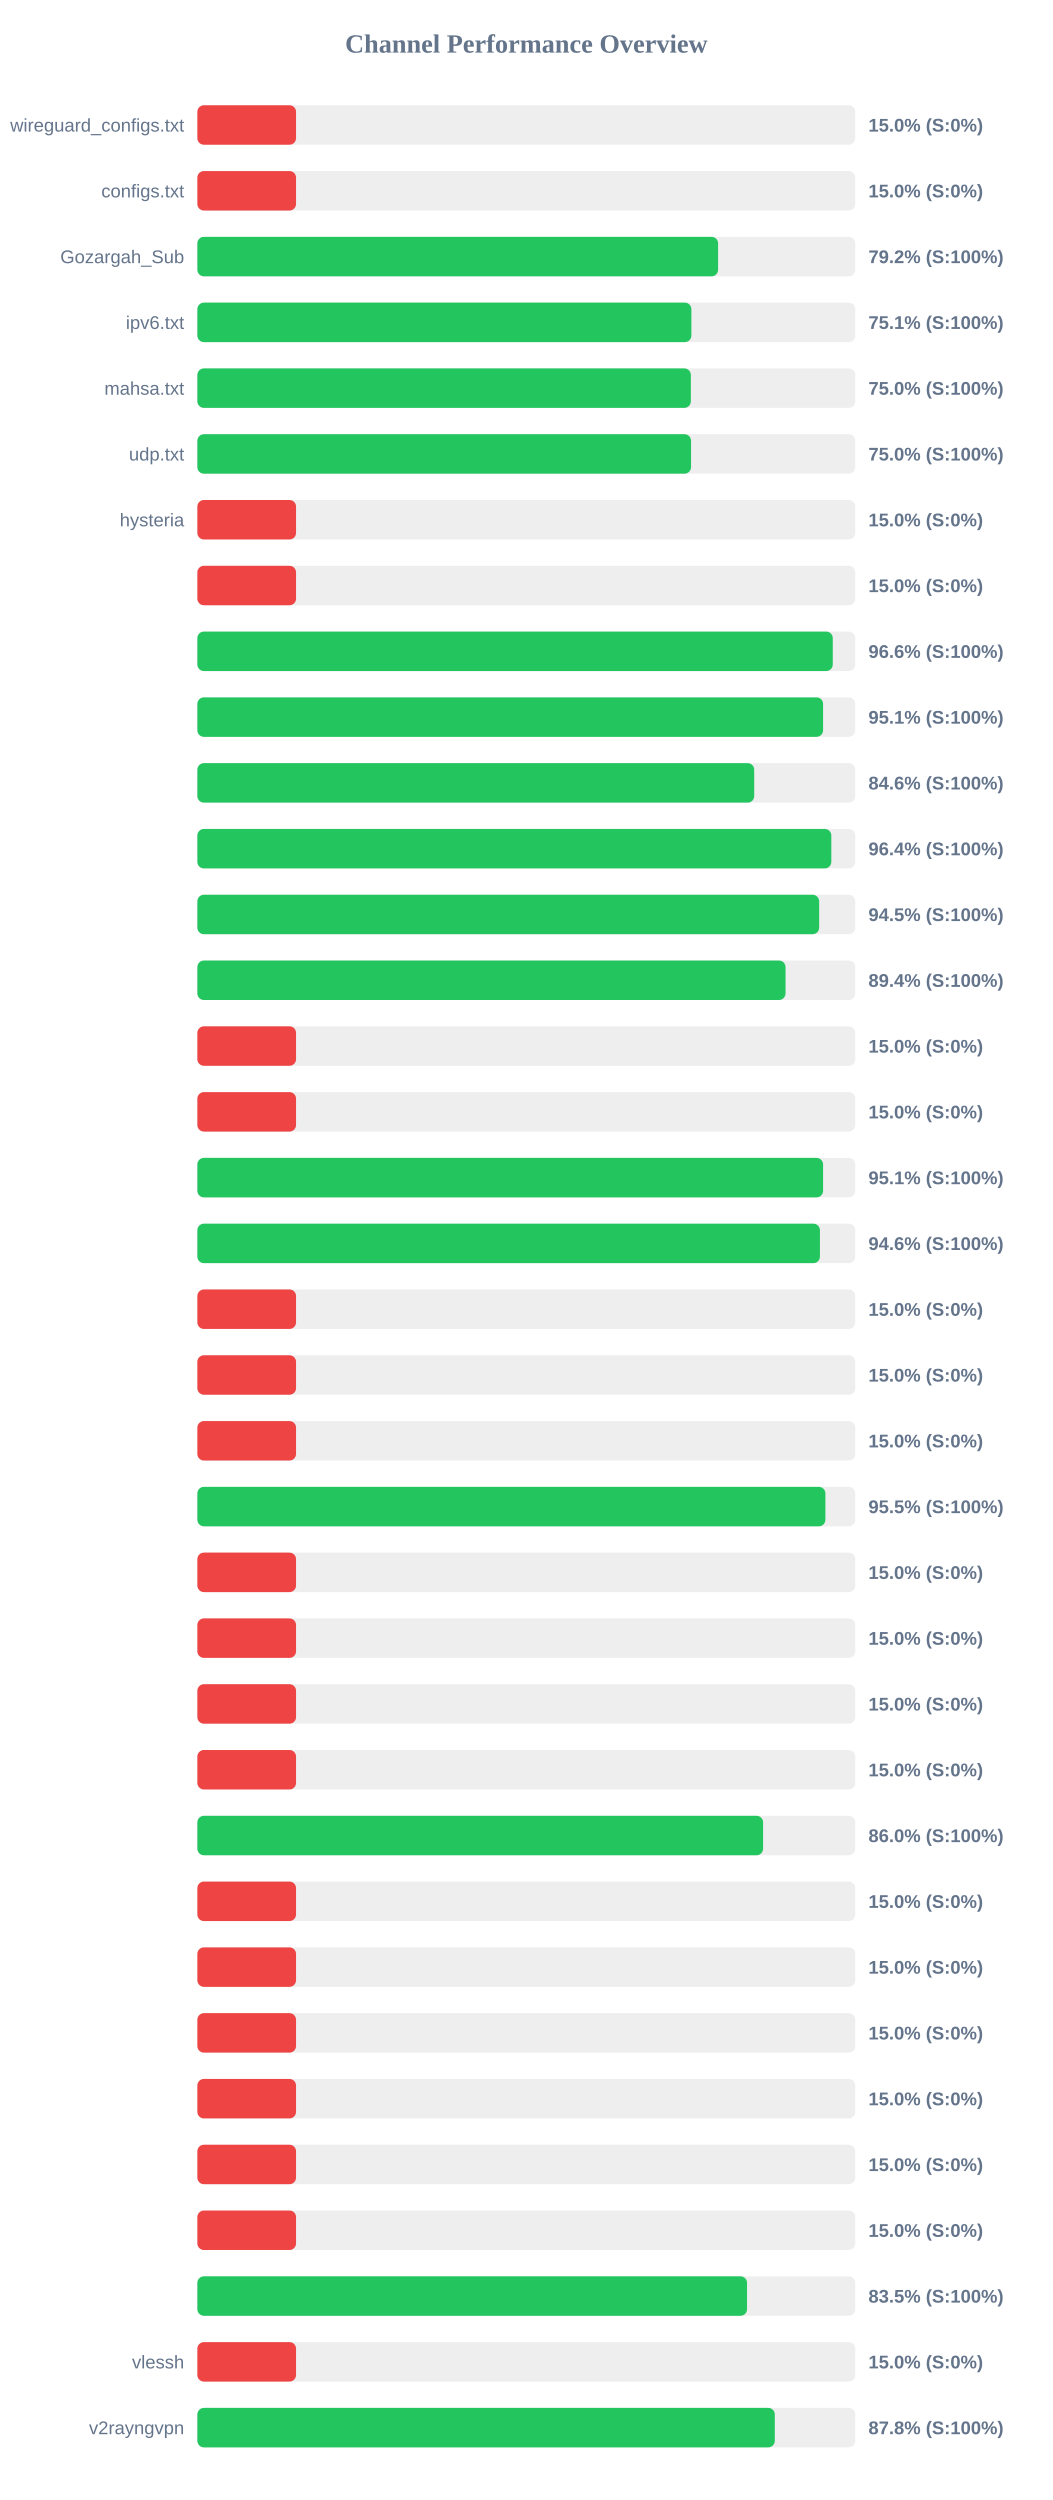
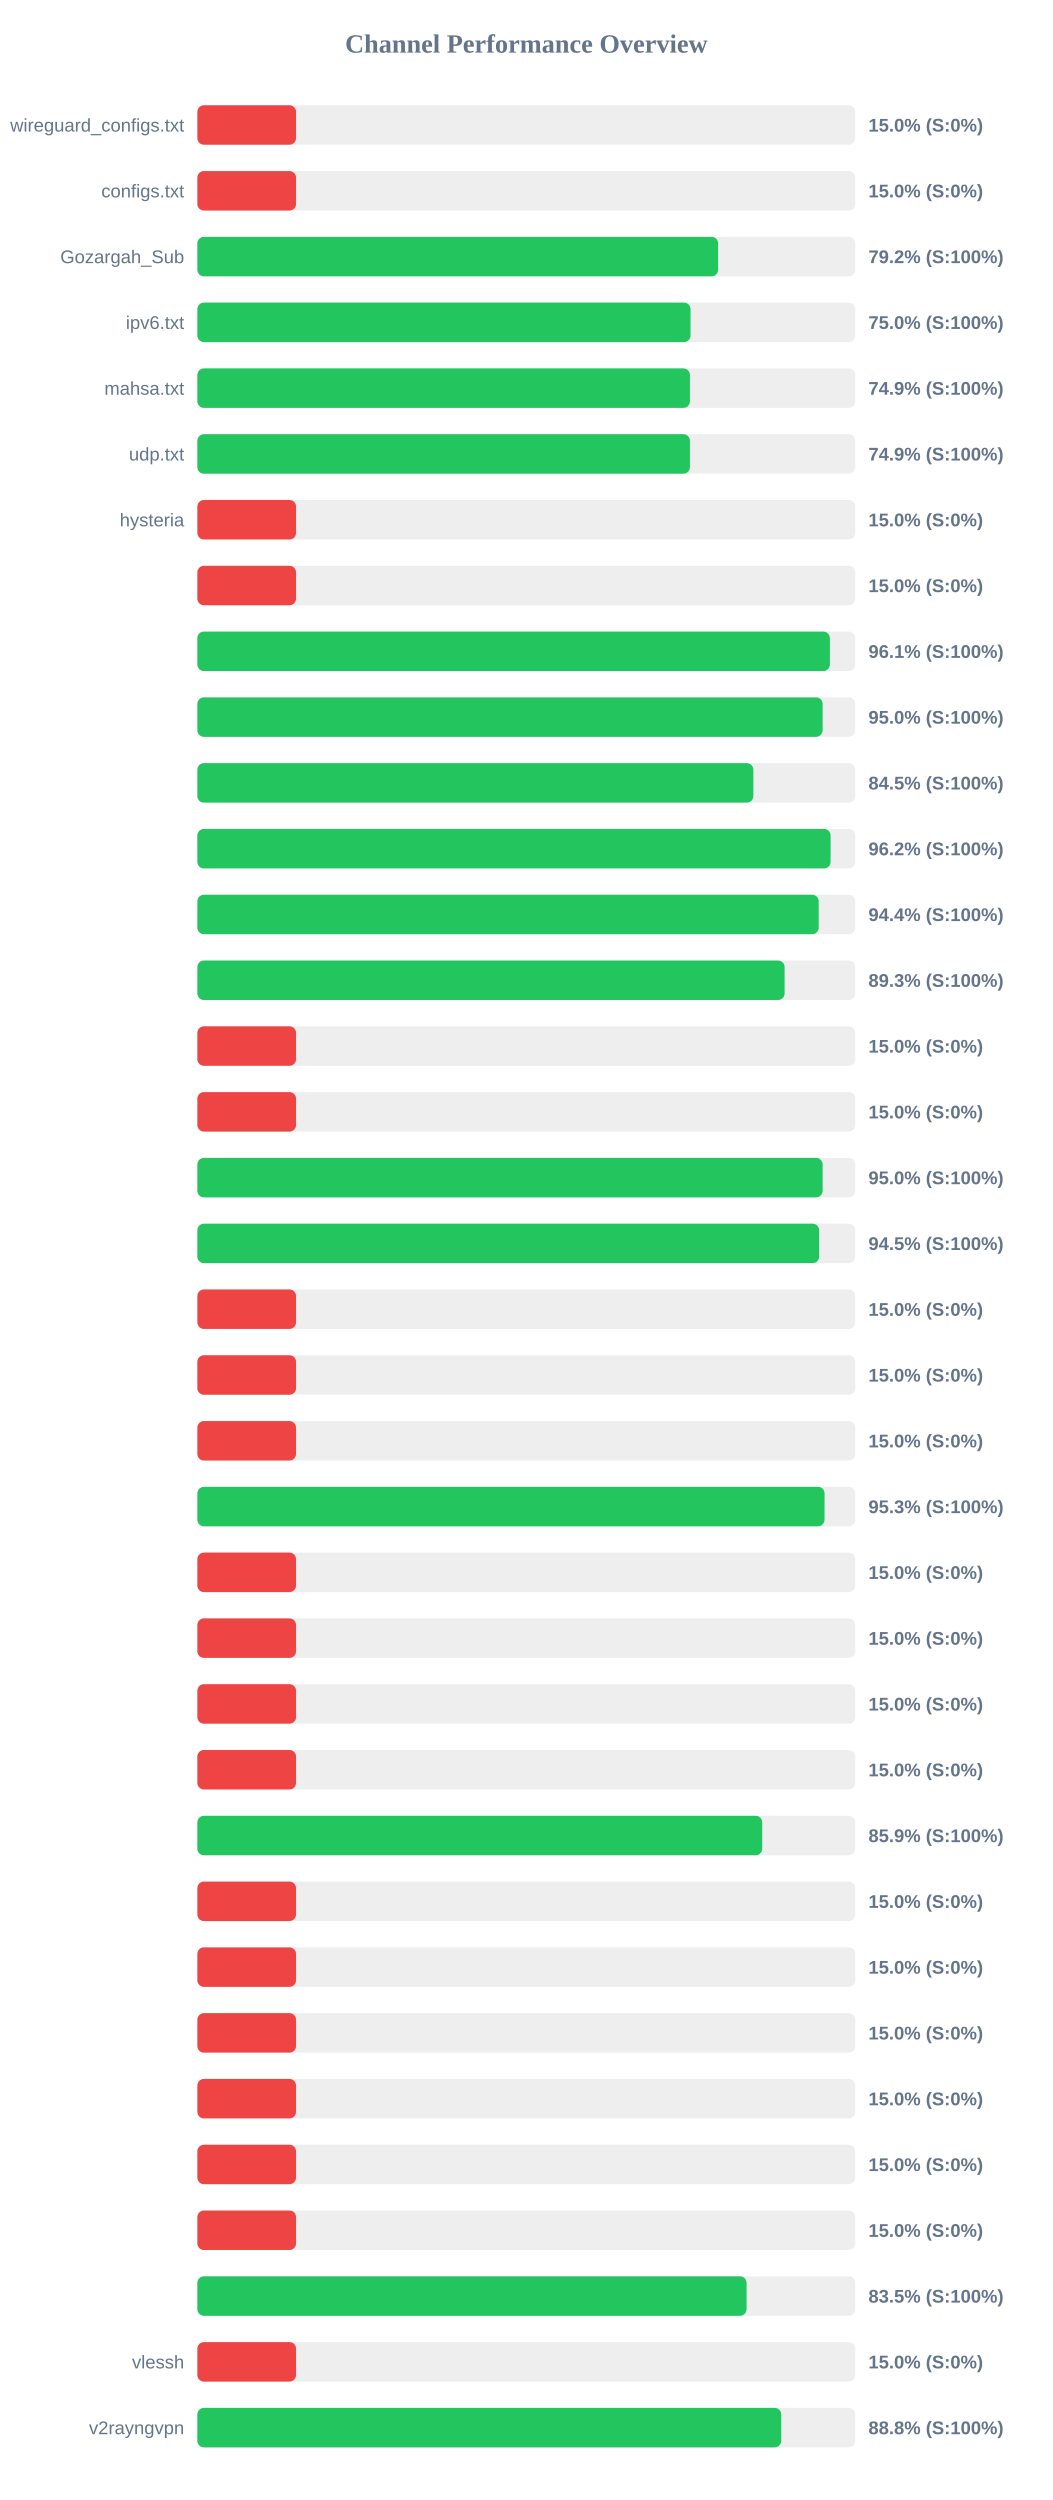
<svg xmlns="http://www.w3.org/2000/svg" width="800" height="1900" version="1.1">
  <style>
        .row { font: 14px Arial; fill: #64748b; }
        .score { font: bold 14px Arial; fill: #64748b; }
    </style>
  <text x="400" y="40" text-anchor="middle" font-size="20px" font-weight="bold" fill="#64748b">Channel Performance Overview</text>
  <rect x="150" y="80" width="500" height="30" fill="#eee" rx="5" />
  <rect x="150" y="80" width="75.0" height="30" fill="#ef4444" rx="5" />
  <text x="140" y="100" text-anchor="end" class="row">wireguard_configs.txt</text>
  <text x="660" y="100" text-anchor="start" class="score">15.0% (S:0%)</text>
  <rect x="150" y="130" width="500" height="30" fill="#eee" rx="5" />
  <rect x="150" y="130" width="75.0" height="30" fill="#ef4444" rx="5" />
  <text x="140" y="150" text-anchor="end" class="row">configs.txt</text>
  <text x="660" y="150" text-anchor="start" class="score">15.0% (S:0%)</text>
  <rect x="150" y="180" width="500" height="30" fill="#eee" rx="5" />
  <rect x="150" y="180" width="395.75" height="30" fill="#22c55e" rx="5" />
  <text x="140" y="200" text-anchor="end" class="row">Gozargah_Sub</text>
  <text x="660" y="200" text-anchor="start" class="score">79.2% (S:100%)</text>
  <rect x="150" y="230" width="500" height="30" fill="#eee" rx="5" />
-   <rect x="150" y="230" width="375.45" height="30" fill="#22c55e" rx="5" />
+   <rect x="150" y="230" width="374.8" height="30" fill="#22c55e" rx="5" />
  <text x="140" y="250" text-anchor="end" class="row">ipv6.txt</text>
-   <text x="660" y="250" text-anchor="start" class="score">75.1% (S:100%)</text>
+   <text x="660" y="250" text-anchor="start" class="score">75.0% (S:100%)</text>
  <rect x="150" y="280" width="500" height="30" fill="#eee" rx="5" />
-   <rect x="150" y="280" width="375.05" height="30" fill="#22c55e" rx="5" />
+   <rect x="150" y="280" width="374.35" height="30" fill="#22c55e" rx="5" />
  <text x="140" y="300" text-anchor="end" class="row">mahsa.txt</text>
-   <text x="660" y="300" text-anchor="start" class="score">75.0% (S:100%)</text>
+   <text x="660" y="300" text-anchor="start" class="score">74.9% (S:100%)</text>
  <rect x="150" y="330" width="500" height="30" fill="#eee" rx="5" />
-   <rect x="150" y="330" width="375.2" height="30" fill="#22c55e" rx="5" />
+   <rect x="150" y="330" width="374.35" height="30" fill="#22c55e" rx="5" />
  <text x="140" y="350" text-anchor="end" class="row">udp.txt</text>
-   <text x="660" y="350" text-anchor="start" class="score">75.0% (S:100%)</text>
+   <text x="660" y="350" text-anchor="start" class="score">74.9% (S:100%)</text>
  <rect x="150" y="380" width="500" height="30" fill="#eee" rx="5" />
  <rect x="150" y="380" width="75.0" height="30" fill="#ef4444" rx="5" />
  <text x="140" y="400" text-anchor="end" class="row">hysteria</text>
  <text x="660" y="400" text-anchor="start" class="score">15.0% (S:0%)</text>
  <rect x="150" y="430" width="500" height="30" fill="#eee" rx="5" />
  <rect x="150" y="430" width="75.0" height="30" fill="#ef4444" rx="5" />
  <text x="140" y="450" text-anchor="end" class="row" />
  <text x="660" y="450" text-anchor="start" class="score">15.0% (S:0%)</text>
  <rect x="150" y="480" width="500" height="30" fill="#eee" rx="5" />
-   <rect x="150" y="480" width="482.9" height="30" fill="#22c55e" rx="5" />
+   <rect x="150" y="480" width="480.7" height="30" fill="#22c55e" rx="5" />
  <text x="140" y="500" text-anchor="end" class="row" />
-   <text x="660" y="500" text-anchor="start" class="score">96.6% (S:100%)</text>
+   <text x="660" y="500" text-anchor="start" class="score">96.1% (S:100%)</text>
  <rect x="150" y="530" width="500" height="30" fill="#eee" rx="5" />
-   <rect x="150" y="530" width="475.55" height="30" fill="#22c55e" rx="5" />
+   <rect x="150" y="530" width="475.2" height="30" fill="#22c55e" rx="5" />
  <text x="140" y="550" text-anchor="end" class="row" />
-   <text x="660" y="550" text-anchor="start" class="score">95.1% (S:100%)</text>
+   <text x="660" y="550" text-anchor="start" class="score">95.0% (S:100%)</text>
  <rect x="150" y="580" width="500" height="30" fill="#eee" rx="5" />
-   <rect x="150" y="580" width="423.2" height="30" fill="#22c55e" rx="5" />
+   <rect x="150" y="580" width="422.55" height="30" fill="#22c55e" rx="5" />
  <text x="140" y="600" text-anchor="end" class="row" />
-   <text x="660" y="600" text-anchor="start" class="score">84.6% (S:100%)</text>
+   <text x="660" y="600" text-anchor="start" class="score">84.5% (S:100%)</text>
  <rect x="150" y="630" width="500" height="30" fill="#eee" rx="5" />
-   <rect x="150" y="630" width="481.8" height="30" fill="#22c55e" rx="5" />
+   <rect x="150" y="630" width="481.25" height="30" fill="#22c55e" rx="5" />
  <text x="140" y="650" text-anchor="end" class="row" />
-   <text x="660" y="650" text-anchor="start" class="score">96.4% (S:100%)</text>
+   <text x="660" y="650" text-anchor="start" class="score">96.2% (S:100%)</text>
  <rect x="150" y="680" width="500" height="30" fill="#eee" rx="5" />
-   <rect x="150" y="680" width="472.55" height="30" fill="#22c55e" rx="5" />
+   <rect x="150" y="680" width="472.2" height="30" fill="#22c55e" rx="5" />
  <text x="140" y="700" text-anchor="end" class="row" />
-   <text x="660" y="700" text-anchor="start" class="score">94.5% (S:100%)</text>
+   <text x="660" y="700" text-anchor="start" class="score">94.4% (S:100%)</text>
  <rect x="150" y="730" width="500" height="30" fill="#eee" rx="5" />
-   <rect x="150" y="730" width="447.0" height="30" fill="#22c55e" rx="5" />
+   <rect x="150" y="730" width="446.3" height="30" fill="#22c55e" rx="5" />
  <text x="140" y="750" text-anchor="end" class="row" />
-   <text x="660" y="750" text-anchor="start" class="score">89.4% (S:100%)</text>
+   <text x="660" y="750" text-anchor="start" class="score">89.3% (S:100%)</text>
  <rect x="150" y="780" width="500" height="30" fill="#eee" rx="5" />
  <rect x="150" y="780" width="75.0" height="30" fill="#ef4444" rx="5" />
  <text x="140" y="800" text-anchor="end" class="row" />
  <text x="660" y="800" text-anchor="start" class="score">15.0% (S:0%)</text>
  <rect x="150" y="830" width="500" height="30" fill="#eee" rx="5" />
  <rect x="150" y="830" width="75.0" height="30" fill="#ef4444" rx="5" />
  <text x="140" y="850" text-anchor="end" class="row" />
  <text x="660" y="850" text-anchor="start" class="score">15.0% (S:0%)</text>
  <rect x="150" y="880" width="500" height="30" fill="#eee" rx="5" />
-   <rect x="150" y="880" width="475.55" height="30" fill="#22c55e" rx="5" />
+   <rect x="150" y="880" width="475.2" height="30" fill="#22c55e" rx="5" />
  <text x="140" y="900" text-anchor="end" class="row" />
-   <text x="660" y="900" text-anchor="start" class="score">95.1% (S:100%)</text>
+   <text x="660" y="900" text-anchor="start" class="score">95.0% (S:100%)</text>
  <rect x="150" y="930" width="500" height="30" fill="#eee" rx="5" />
-   <rect x="150" y="930" width="473.15" height="30" fill="#22c55e" rx="5" />
+   <rect x="150" y="930" width="472.55" height="30" fill="#22c55e" rx="5" />
  <text x="140" y="950" text-anchor="end" class="row" />
-   <text x="660" y="950" text-anchor="start" class="score">94.6% (S:100%)</text>
+   <text x="660" y="950" text-anchor="start" class="score">94.5% (S:100%)</text>
  <rect x="150" y="980" width="500" height="30" fill="#eee" rx="5" />
  <rect x="150" y="980" width="75.0" height="30" fill="#ef4444" rx="5" />
  <text x="140" y="1000" text-anchor="end" class="row" />
  <text x="660" y="1000" text-anchor="start" class="score">15.0% (S:0%)</text>
  <rect x="150" y="1030" width="500" height="30" fill="#eee" rx="5" />
  <rect x="150" y="1030" width="75.0" height="30" fill="#ef4444" rx="5" />
  <text x="140" y="1050" text-anchor="end" class="row" />
  <text x="660" y="1050" text-anchor="start" class="score">15.0% (S:0%)</text>
  <rect x="150" y="1080" width="500" height="30" fill="#eee" rx="5" />
  <rect x="150" y="1080" width="75.0" height="30" fill="#ef4444" rx="5" />
  <text x="140" y="1100" text-anchor="end" class="row" />
  <text x="660" y="1100" text-anchor="start" class="score">15.0% (S:0%)</text>
  <rect x="150" y="1130" width="500" height="30" fill="#eee" rx="5" />
-   <rect x="150" y="1130" width="477.3" height="30" fill="#22c55e" rx="5" />
+   <rect x="150" y="1130" width="476.65" height="30" fill="#22c55e" rx="5" />
  <text x="140" y="1150" text-anchor="end" class="row" />
-   <text x="660" y="1150" text-anchor="start" class="score">95.5% (S:100%)</text>
+   <text x="660" y="1150" text-anchor="start" class="score">95.3% (S:100%)</text>
  <rect x="150" y="1180" width="500" height="30" fill="#eee" rx="5" />
  <rect x="150" y="1180" width="75.0" height="30" fill="#ef4444" rx="5" />
  <text x="140" y="1200" text-anchor="end" class="row" />
  <text x="660" y="1200" text-anchor="start" class="score">15.0% (S:0%)</text>
  <rect x="150" y="1230" width="500" height="30" fill="#eee" rx="5" />
  <rect x="150" y="1230" width="75.0" height="30" fill="#ef4444" rx="5" />
  <text x="140" y="1250" text-anchor="end" class="row" />
  <text x="660" y="1250" text-anchor="start" class="score">15.0% (S:0%)</text>
  <rect x="150" y="1280" width="500" height="30" fill="#eee" rx="5" />
  <rect x="150" y="1280" width="75.0" height="30" fill="#ef4444" rx="5" />
  <text x="140" y="1300" text-anchor="end" class="row" />
  <text x="660" y="1300" text-anchor="start" class="score">15.0% (S:0%)</text>
  <rect x="150" y="1330" width="500" height="30" fill="#eee" rx="5" />
  <rect x="150" y="1330" width="75.0" height="30" fill="#ef4444" rx="5" />
  <text x="140" y="1350" text-anchor="end" class="row" />
  <text x="660" y="1350" text-anchor="start" class="score">15.0% (S:0%)</text>
  <rect x="150" y="1380" width="500" height="30" fill="#eee" rx="5" />
-   <rect x="150" y="1380" width="429.95" height="30" fill="#22c55e" rx="5" />
+   <rect x="150" y="1380" width="429.3" height="30" fill="#22c55e" rx="5" />
  <text x="140" y="1400" text-anchor="end" class="row" />
-   <text x="660" y="1400" text-anchor="start" class="score">86.0% (S:100%)</text>
+   <text x="660" y="1400" text-anchor="start" class="score">85.9% (S:100%)</text>
  <rect x="150" y="1430" width="500" height="30" fill="#eee" rx="5" />
  <rect x="150" y="1430" width="75.0" height="30" fill="#ef4444" rx="5" />
  <text x="140" y="1450" text-anchor="end" class="row" />
  <text x="660" y="1450" text-anchor="start" class="score">15.0% (S:0%)</text>
  <rect x="150" y="1480" width="500" height="30" fill="#eee" rx="5" />
  <rect x="150" y="1480" width="75.0" height="30" fill="#ef4444" rx="5" />
  <text x="140" y="1500" text-anchor="end" class="row" />
  <text x="660" y="1500" text-anchor="start" class="score">15.0% (S:0%)</text>
  <rect x="150" y="1530" width="500" height="30" fill="#eee" rx="5" />
  <rect x="150" y="1530" width="75.0" height="30" fill="#ef4444" rx="5" />
  <text x="140" y="1550" text-anchor="end" class="row" />
  <text x="660" y="1550" text-anchor="start" class="score">15.0% (S:0%)</text>
  <rect x="150" y="1580" width="500" height="30" fill="#eee" rx="5" />
  <rect x="150" y="1580" width="75.0" height="30" fill="#ef4444" rx="5" />
  <text x="140" y="1600" text-anchor="end" class="row" />
  <text x="660" y="1600" text-anchor="start" class="score">15.0% (S:0%)</text>
  <rect x="150" y="1630" width="500" height="30" fill="#eee" rx="5" />
  <rect x="150" y="1630" width="75.0" height="30" fill="#ef4444" rx="5" />
  <text x="140" y="1650" text-anchor="end" class="row" />
  <text x="660" y="1650" text-anchor="start" class="score">15.0% (S:0%)</text>
  <rect x="150" y="1680" width="500" height="30" fill="#eee" rx="5" />
  <rect x="150" y="1680" width="75.0" height="30" fill="#ef4444" rx="5" />
  <text x="140" y="1700" text-anchor="end" class="row" />
  <text x="660" y="1700" text-anchor="start" class="score">15.0% (S:0%)</text>
  <rect x="150" y="1730" width="500" height="30" fill="#eee" rx="5" />
-   <rect x="150" y="1730" width="417.75" height="30" fill="#22c55e" rx="5" />
+   <rect x="150" y="1730" width="417.4" height="30" fill="#22c55e" rx="5" />
  <text x="140" y="1750" text-anchor="end" class="row" />
  <text x="660" y="1750" text-anchor="start" class="score">83.5% (S:100%)</text>
  <rect x="150" y="1780" width="500" height="30" fill="#eee" rx="5" />
  <rect x="150" y="1780" width="75.0" height="30" fill="#ef4444" rx="5" />
  <text x="140" y="1800" text-anchor="end" class="row">vlessh</text>
  <text x="660" y="1800" text-anchor="start" class="score">15.0% (S:0%)</text>
  <rect x="150" y="1830" width="500" height="30" fill="#eee" rx="5" />
-   <rect x="150" y="1830" width="438.85" height="30" fill="#22c55e" rx="5" />
+   <rect x="150" y="1830" width="443.75" height="30" fill="#22c55e" rx="5" />
  <text x="140" y="1850" text-anchor="end" class="row">v2rayngvpn</text>
-   <text x="660" y="1850" text-anchor="start" class="score">87.8% (S:100%)</text>
+   <text x="660" y="1850" text-anchor="start" class="score">88.8% (S:100%)</text>
</svg>
